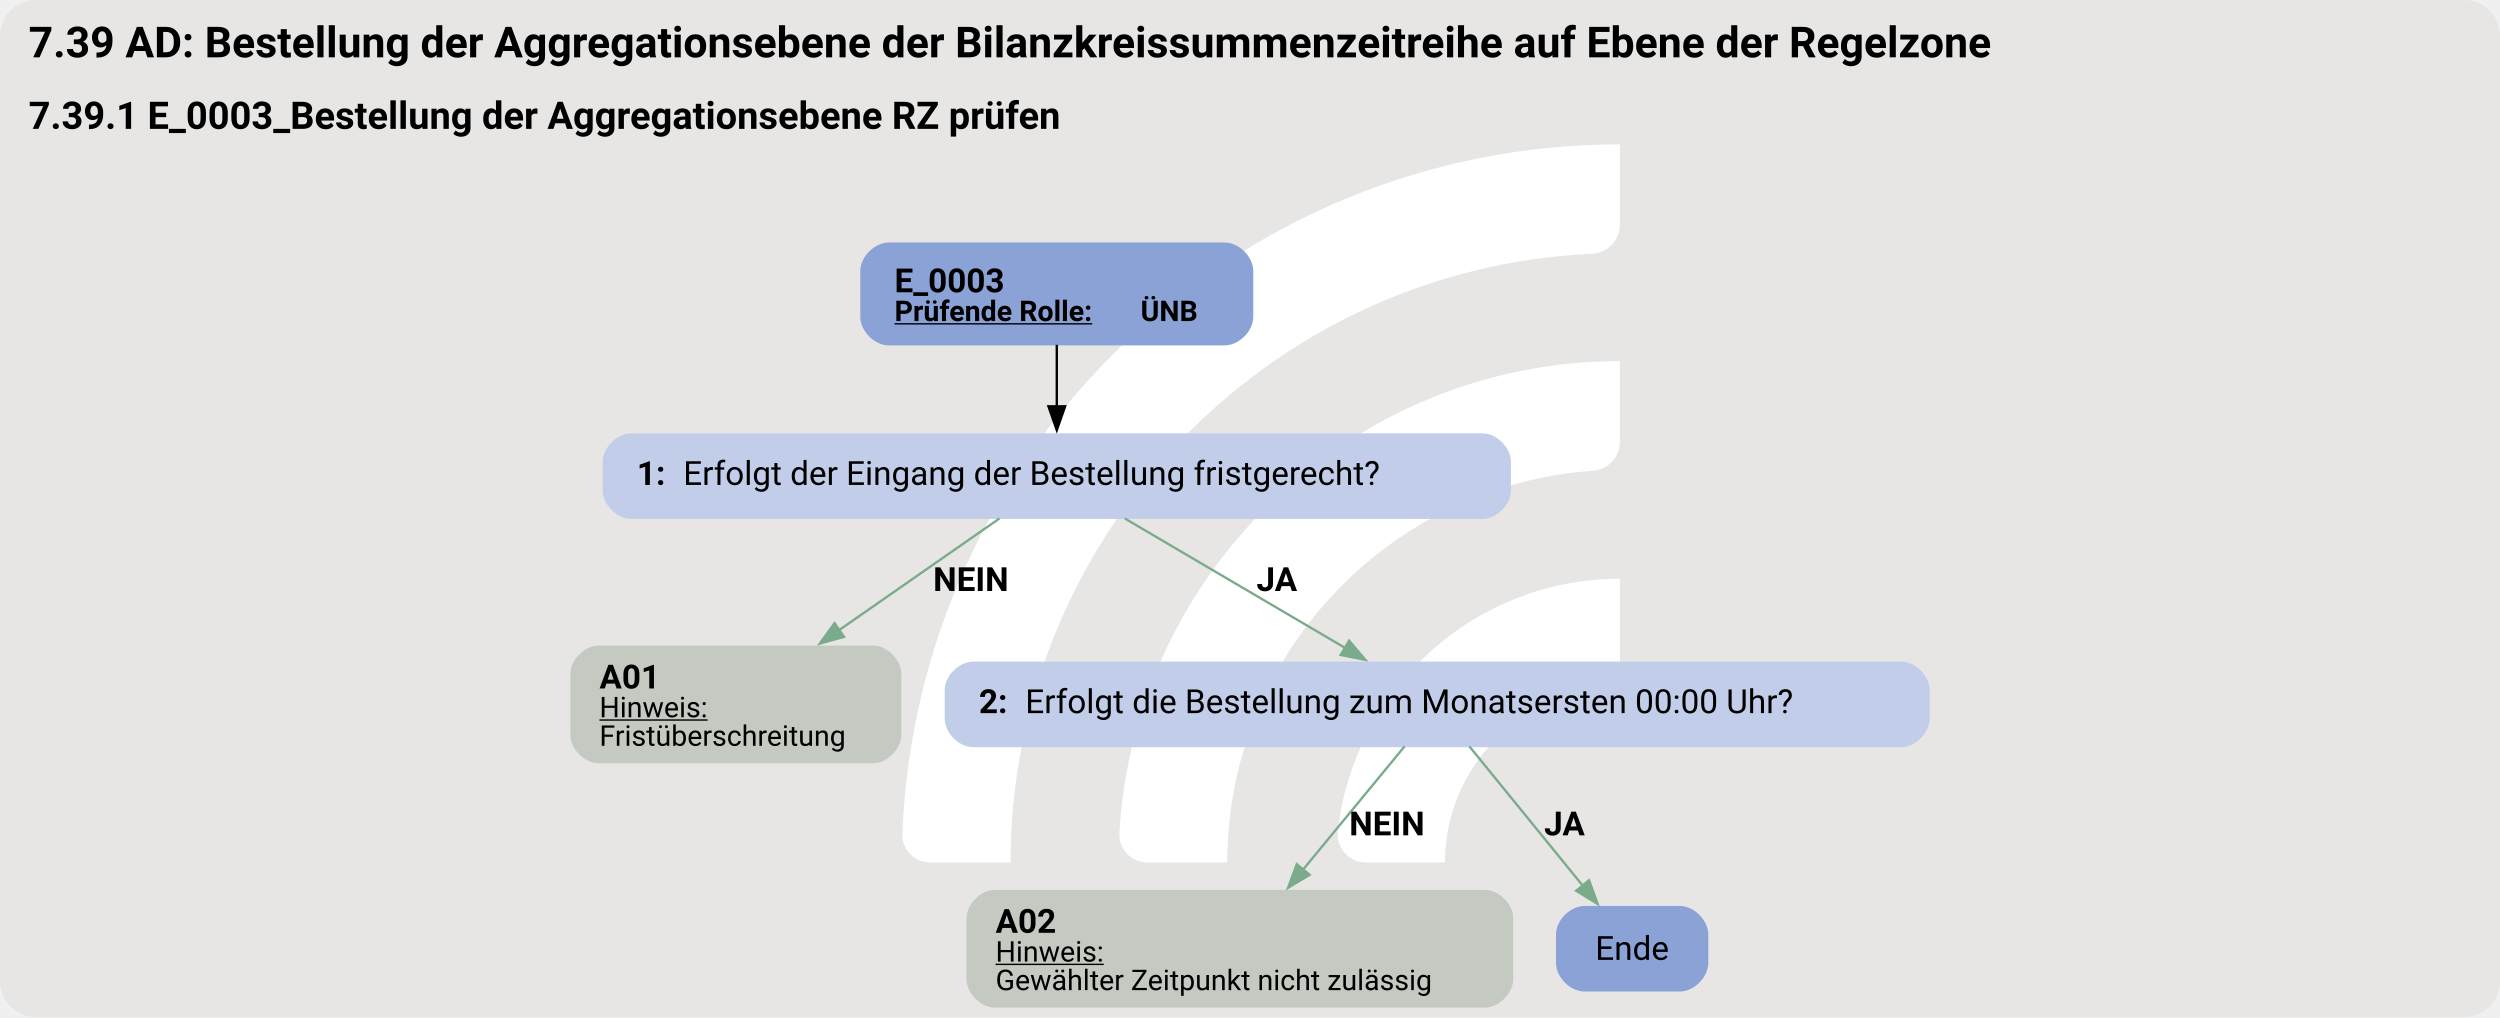
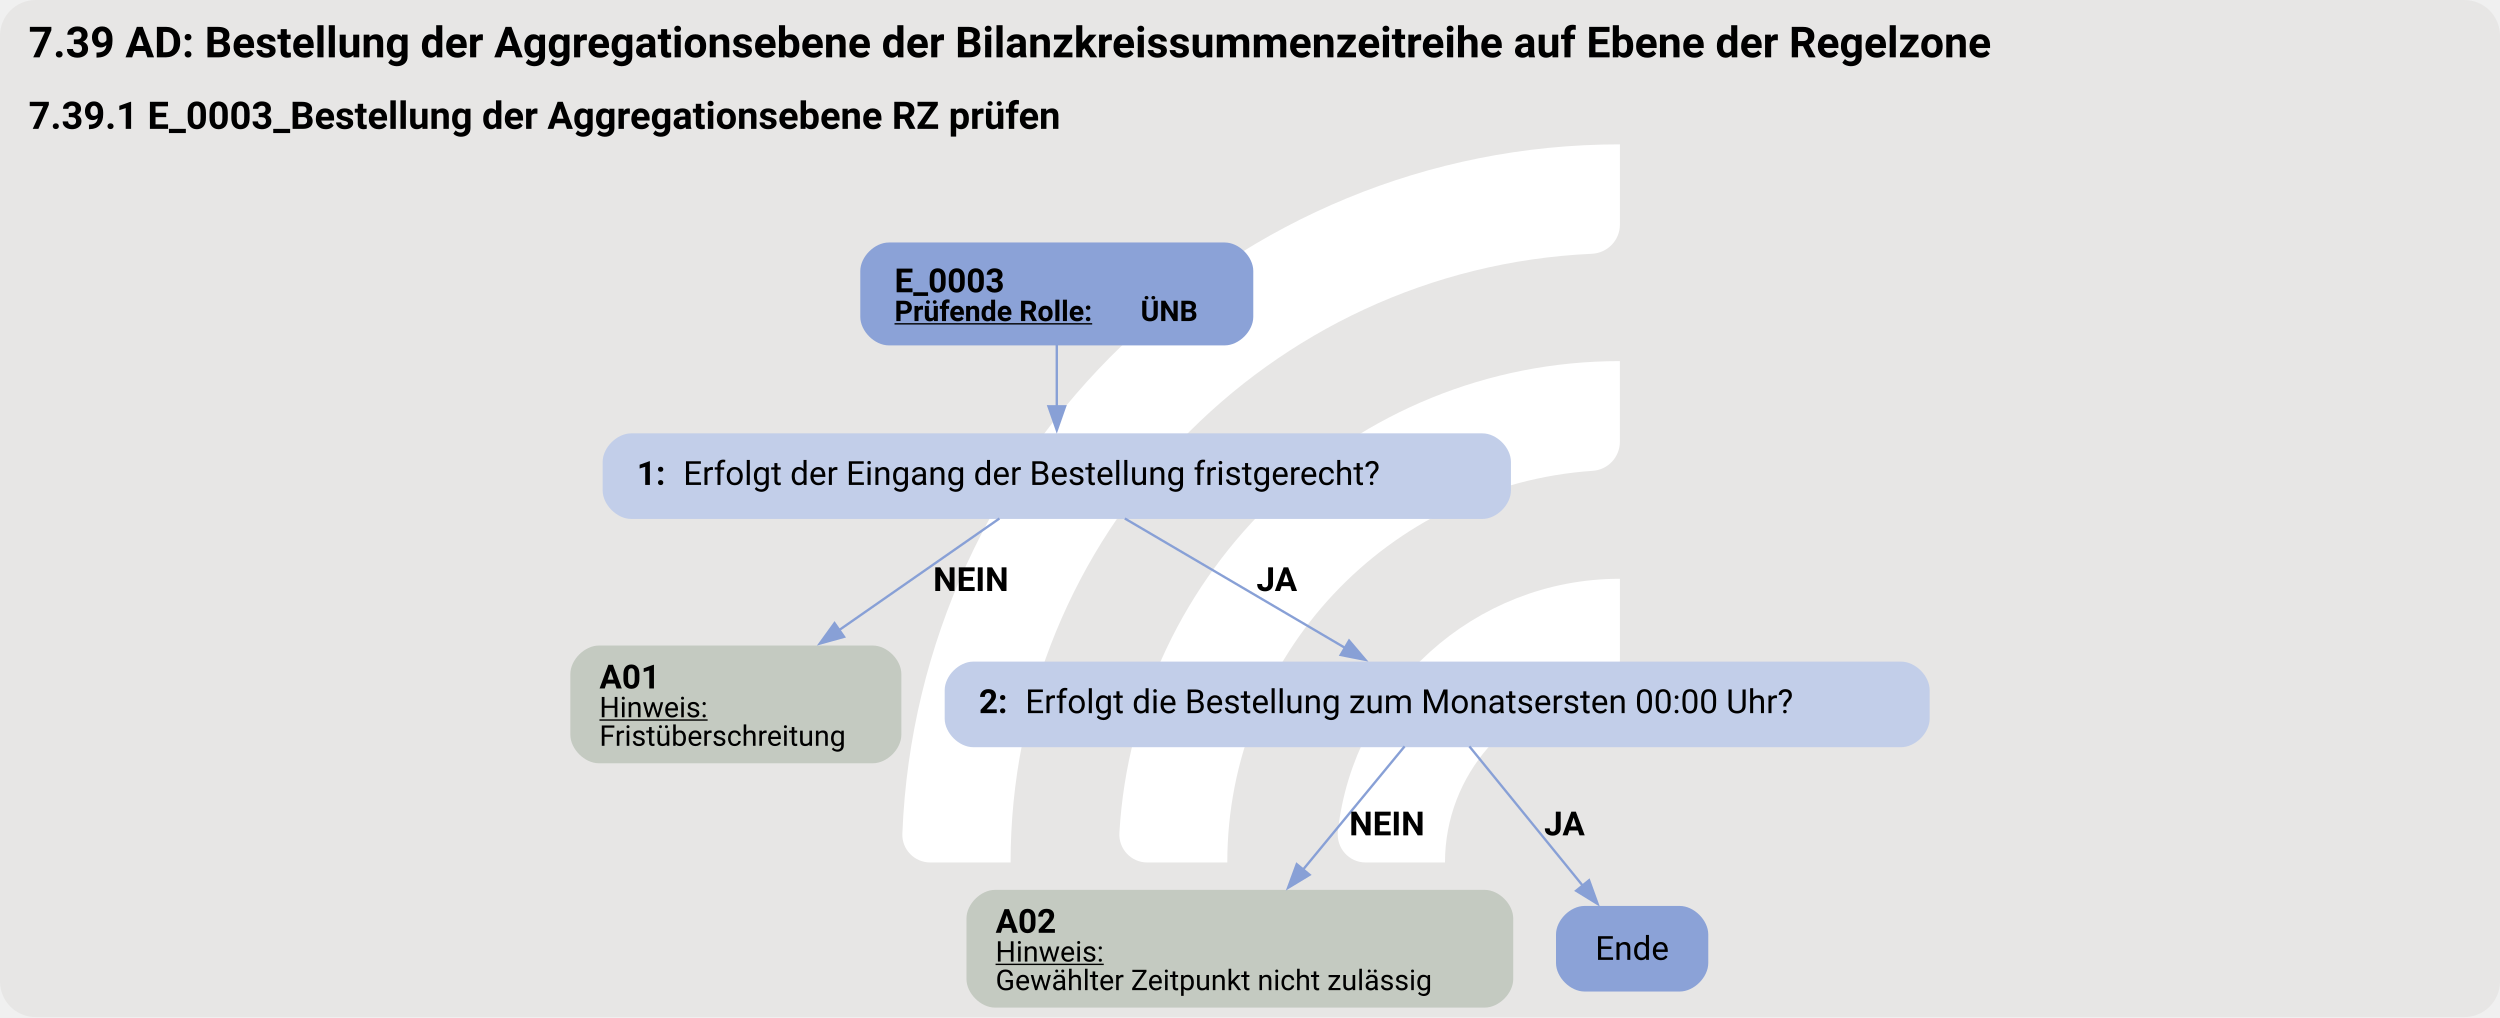
<svg xmlns="http://www.w3.org/2000/svg" version="1.1" width="1402.667px" viewBox="0 0 1402.667 570.667" height="570.667px">
  <g>
    <svg version="1.1" width="1402.667px" viewBox="0 0 1402.667 570.667" height="570.667px">
      <rect fill="#e7e6e5" x="0" y="0" width="1402.667" height="570.667" rx="20" ry="20" />
      <g>
        <g transform="translate(468.6151, 57.06667) scale(1 1) translate(0, 0) scale(0.8035295 0.8035295) ">
          <defs>
            <style>.cls-1{fill:#fff;}</style>
          </defs>
          <path class="cls-1" d="M122.44,531.2h-56.1c-11,0-19.9-9.12-19.46-20.11C57.47,243.89,278.15,29.78,547.91,29.78v56.02c0,10.98-8.69,19.89-19.66,20.39-225.51,10.31-405.8,197-405.8,425Z" />
          <path class="cls-1" d="M273.78,531.2h-55.93c-11.23,0-20.09-9.48-19.43-20.69,10.74-183.44,163.39-329.39,349.48-329.39v56.26c0,10.71-8.27,19.62-18.96,20.35-142.35,9.77-255.17,128.69-255.17,273.46Z" />
          <path class="cls-1" d="M425.77,531.2h-55.45c-11.65,0-20.6-10.17-19.33-21.75,10.87-99.03,95.03-176.34,196.92-176.34v57.01c0,10.05-7.28,18.75-17.23,20.16-59.22,8.4-104.91,59.42-104.91,120.92Z" />
        </g>
        <svg width="1052pt" height="428pt" viewBox="0.00 0.00 1051.50 427.82">
          <g id="graph0" class="graph" transform="scale(1 1) rotate(0) translate(4 423.82)">
            <text text-anchor="start" x="8" y="-399.72" font-family="Roboto, sans-serif" font-weight="bold" font-size="18.00">7.39 AD: Bestellung der Aggregationsebene der Bilanzkreissummenzeitreihe auf Ebene der Regelzone</text>
            <text text-anchor="start" x="8" y="-369.62" font-family="Roboto, sans-serif" font-weight="bold" font-size="16.00">7.39.1 E_0003_Bestellung der Aggregationsebene RZ prüfen</text>
            <g id="node1" class="node">
              <path fill="#8ba2d7" stroke="black" stroke-width="0" d="M511.13,-321.82C511.13,-321.82 369.83,-321.82 369.83,-321.82 363.83,-321.82 357.83,-315.82 357.83,-309.82 357.83,-309.82 357.83,-290.54 357.83,-290.54 357.83,-284.54 363.83,-278.54 369.83,-278.54 369.83,-278.54 511.13,-278.54 511.13,-278.54 517.13,-278.54 523.13,-284.54 523.13,-290.54 523.13,-290.54 523.13,-309.82 523.13,-309.82 523.13,-315.82 517.13,-321.82 511.13,-321.82" />
              <text text-anchor="start" x="372.23" y="-300.88" font-family="Roboto, sans-serif" font-weight="bold" font-size="14.00">E_0003</text>
              <text text-anchor="start" x="372.23" y="-288.78" font-family="Roboto, sans-serif" font-weight="bold" text-decoration="underline" font-size="12.00">Prüfende Rolle:</text>
              <text text-anchor="start" x="475.73" y="-288.78" font-family="Roboto, sans-serif" font-weight="bold" font-size="12.00"> ÜNB</text>
            </g>
            <g id="node2" class="node">
              <path fill="#c2cee9" stroke="black" stroke-width="0" d="M619.51,-241.54C619.51,-241.54 261.46,-241.54 261.46,-241.54 255.46,-241.54 249.46,-235.54 249.46,-229.54 249.46,-229.54 249.46,-217.54 249.46,-217.54 249.46,-211.54 255.46,-205.54 261.46,-205.54 261.46,-205.54 619.51,-205.54 619.51,-205.54 625.51,-205.54 631.51,-211.54 631.51,-217.54 631.51,-217.54 631.51,-229.54 631.51,-229.54 631.51,-235.54 625.51,-241.54 619.51,-241.54" />
              <text text-anchor="start" x="263.86" y="-219.86" font-family="Roboto, sans-serif" font-weight="bold" font-size="14.00">1: </text>
              <text text-anchor="start" x="283.36" y="-219.86" font-family="Roboto, sans-serif" font-size="14.00">Erfolgt der Eingang der Bestellung fristgerecht?</text>
            </g>
            <g id="edge1" class="edge">
-               <path fill="none" stroke="black" d="M440.48,-278.78C440.48,-270.71 440.48,-261.3 440.48,-252.61" />
-               <polygon fill="black" stroke="black" points="443.98,-252.9 440.48,-242.9 436.98,-252.9 443.98,-252.9" />
+               <path fill="none" stroke="#88a0d6" d="M440.48,-278.78C440.48,-270.71 440.48,-261.3 440.48,-252.61" />
+               <polygon fill="#88a0d6" stroke="#88a0d6" points="443.98,-252.9 440.48,-242.9 436.98,-252.9 443.98,-252.9" />
            </g>
            <g id="node3" class="node">
              <path fill="#c4cac1" stroke="black" stroke-width="0" d="M363.1,-152.29C363.1,-152.29 247.87,-152.29 247.87,-152.29 241.87,-152.29 235.87,-146.29 235.87,-140.29 235.87,-140.29 235.87,-114.77 235.87,-114.77 235.87,-108.77 241.87,-102.77 247.87,-102.77 247.87,-102.77 363.1,-102.77 363.1,-102.77 369.1,-102.77 375.1,-108.77 375.1,-114.77 375.1,-114.77 375.1,-140.29 375.1,-140.29 375.1,-146.29 369.1,-152.29 363.1,-152.29" />
              <text text-anchor="start" x="248.11" y="-134.23" font-family="Roboto, sans-serif" font-weight="bold" font-size="14.00">A01</text>
              <text text-anchor="start" x="248.11" y="-122.13" font-family="Roboto, sans-serif" text-decoration="underline" font-size="12.00">Hinweis:</text>
              <text text-anchor="start" x="248.11" y="-110.13" font-family="Roboto, sans-serif" font-size="12.00">Fristüberschreitung</text>
            </g>
            <g id="edge2" class="edge">
-               <path fill="none" stroke="#7aab8a" d="M416.35,-205.73C397.63,-192.7 371.21,-174.3 348.85,-158.73" />
-               <polygon fill="#7aab8a" stroke="#7aab8a" points="351,-155.96 340.79,-153.12 347,-161.71 351,-155.96" />
+               <path fill="none" stroke="#88a0d6" d="M416.35,-205.73C397.63,-192.7 371.21,-174.3 348.85,-158.73" />
+               <polygon fill="#88a0d6" stroke="#88a0d6" points="351,-155.96 340.79,-153.12 347,-161.71 351,-155.96" />
              <text text-anchor="start" x="388.48" y="-175.24" font-family="Roboto, sans-serif" font-weight="bold" font-size="14.00">NEIN</text>
            </g>
            <g id="node4" class="node">
              <path fill="#c2cee9" stroke="black" stroke-width="0" d="M795.63,-145.53C795.63,-145.53 405.33,-145.53 405.33,-145.53 399.33,-145.53 393.33,-139.53 393.33,-133.53 393.33,-133.53 393.33,-121.53 393.33,-121.53 393.33,-115.53 399.33,-109.53 405.33,-109.53 405.33,-109.53 795.63,-109.53 795.63,-109.53 801.63,-109.53 807.63,-115.53 807.63,-121.53 807.63,-121.53 807.63,-133.53 807.63,-133.53 807.63,-139.53 801.63,-145.53 795.63,-145.53" />
              <text text-anchor="start" x="407.73" y="-123.86" font-family="Roboto, sans-serif" font-weight="bold" font-size="14.00">2: </text>
              <text text-anchor="start" x="427.23" y="-123.86" font-family="Roboto, sans-serif" font-size="14.00">Erfolgt die Bestellung zum Monatsersten 00:00 Uhr?</text>
            </g>
            <g id="edge3" class="edge">
-               <path fill="none" stroke="#7aab8a" d="M469.09,-205.73C494.98,-190.52 533.32,-167.99 561.92,-151.19" />
-               <polygon fill="#7aab8a" stroke="#7aab8a" points="563.43,-154.36 570.28,-146.28 559.89,-148.32 563.43,-154.36" />
+               <path fill="none" stroke="#88a0d6" d="M469.09,-205.73C494.98,-190.52 533.32,-167.99 561.92,-151.19" />
+               <polygon fill="#88a0d6" stroke="#88a0d6" points="563.43,-154.36 570.28,-146.28 559.89,-148.32 563.43,-154.36" />
              <text text-anchor="start" x="524.48" y="-175.24" font-family="Roboto, sans-serif" font-weight="bold" font-size="14.00">JA</text>
            </g>
            <g id="node5" class="node">
              <path fill="#c4cac1" stroke="black" stroke-width="0" d="M620.47,-49.52C620.47,-49.52 414.49,-49.52 414.49,-49.52 408.49,-49.52 402.49,-43.52 402.49,-37.52 402.49,-37.52 402.49,-12 402.49,-12 402.49,-6 408.49,0 414.49,0 414.49,0 620.47,0 620.47,0 626.47,0 632.47,-6 632.47,-12 632.47,-12 632.47,-37.52 632.47,-37.52 632.47,-43.52 626.47,-49.52 620.47,-49.52" />
              <text text-anchor="start" x="414.73" y="-31.46" font-family="Roboto, sans-serif" font-weight="bold" font-size="14.00">A02</text>
              <text text-anchor="start" x="414.73" y="-19.36" font-family="Roboto, sans-serif" text-decoration="underline" font-size="12.00">Hinweis:</text>
              <text text-anchor="start" x="414.73" y="-7.36" font-family="Roboto, sans-serif" font-size="12.00">Gewählter Zeitpunkt nicht zulässig</text>
            </g>
            <g id="edge4" class="edge">
-               <path fill="none" stroke="#7aab8a" d="M586.78,-109.89C575.17,-95.8 558.2,-75.19 543.95,-57.9" />
-               <polygon fill="#7aab8a" stroke="#7aab8a" points="546.82,-55.87 537.76,-50.38 541.42,-60.32 546.82,-55.87" />
+               <path fill="none" stroke="#88a0d6" d="M586.78,-109.89C575.17,-95.8 558.2,-75.19 543.95,-57.9" />
+               <polygon fill="#88a0d6" stroke="#88a0d6" points="546.82,-55.87 537.76,-50.38 541.42,-60.32 546.82,-55.87" />
              <text text-anchor="start" x="563.48" y="-72.47" font-family="Roboto, sans-serif" font-weight="bold" font-size="14.00">NEIN</text>
            </g>
            <g id="node6" class="node">
              <path fill="#8ba2d7" stroke="black" stroke-width="0" d="M702.51,-42.76C702.51,-42.76 662.46,-42.76 662.46,-42.76 656.46,-42.76 650.46,-36.76 650.46,-30.76 650.46,-30.76 650.46,-18.76 650.46,-18.76 650.46,-12.76 656.46,-6.76 662.46,-6.76 662.46,-6.76 702.51,-6.76 702.51,-6.76 708.51,-6.76 714.51,-12.76 714.51,-18.76 714.51,-18.76 714.51,-30.76 714.51,-30.76 714.51,-36.76 708.51,-42.76 702.51,-42.76" />
              <text text-anchor="middle" x="682.48" y="-20.08" font-family="Roboto, sans-serif" font-size="14.00">Ende</text>
            </g>
            <g id="edge5" class="edge">
-               <path fill="none" stroke="#7aab8a" d="M614.02,-109.89C627.02,-93.92 646.83,-69.57 661.8,-51.17" />
-               <polygon fill="#7aab8a" stroke="#7aab8a" points="664.37,-53.56 667.97,-43.6 658.94,-49.15 664.37,-53.56" />
+               <path fill="none" stroke="#88a0d6" d="M614.02,-109.89C627.02,-93.92 646.83,-69.57 661.8,-51.17" />
+               <polygon fill="#88a0d6" stroke="#88a0d6" points="664.37,-53.56 667.97,-43.6 658.94,-49.15 664.37,-53.56" />
              <text text-anchor="start" x="645.48" y="-72.47" font-family="Roboto, sans-serif" font-weight="bold" font-size="14.00">JA</text>
            </g>
          </g>
        </svg>
      </g>
    </svg>
  </g>
</svg>
